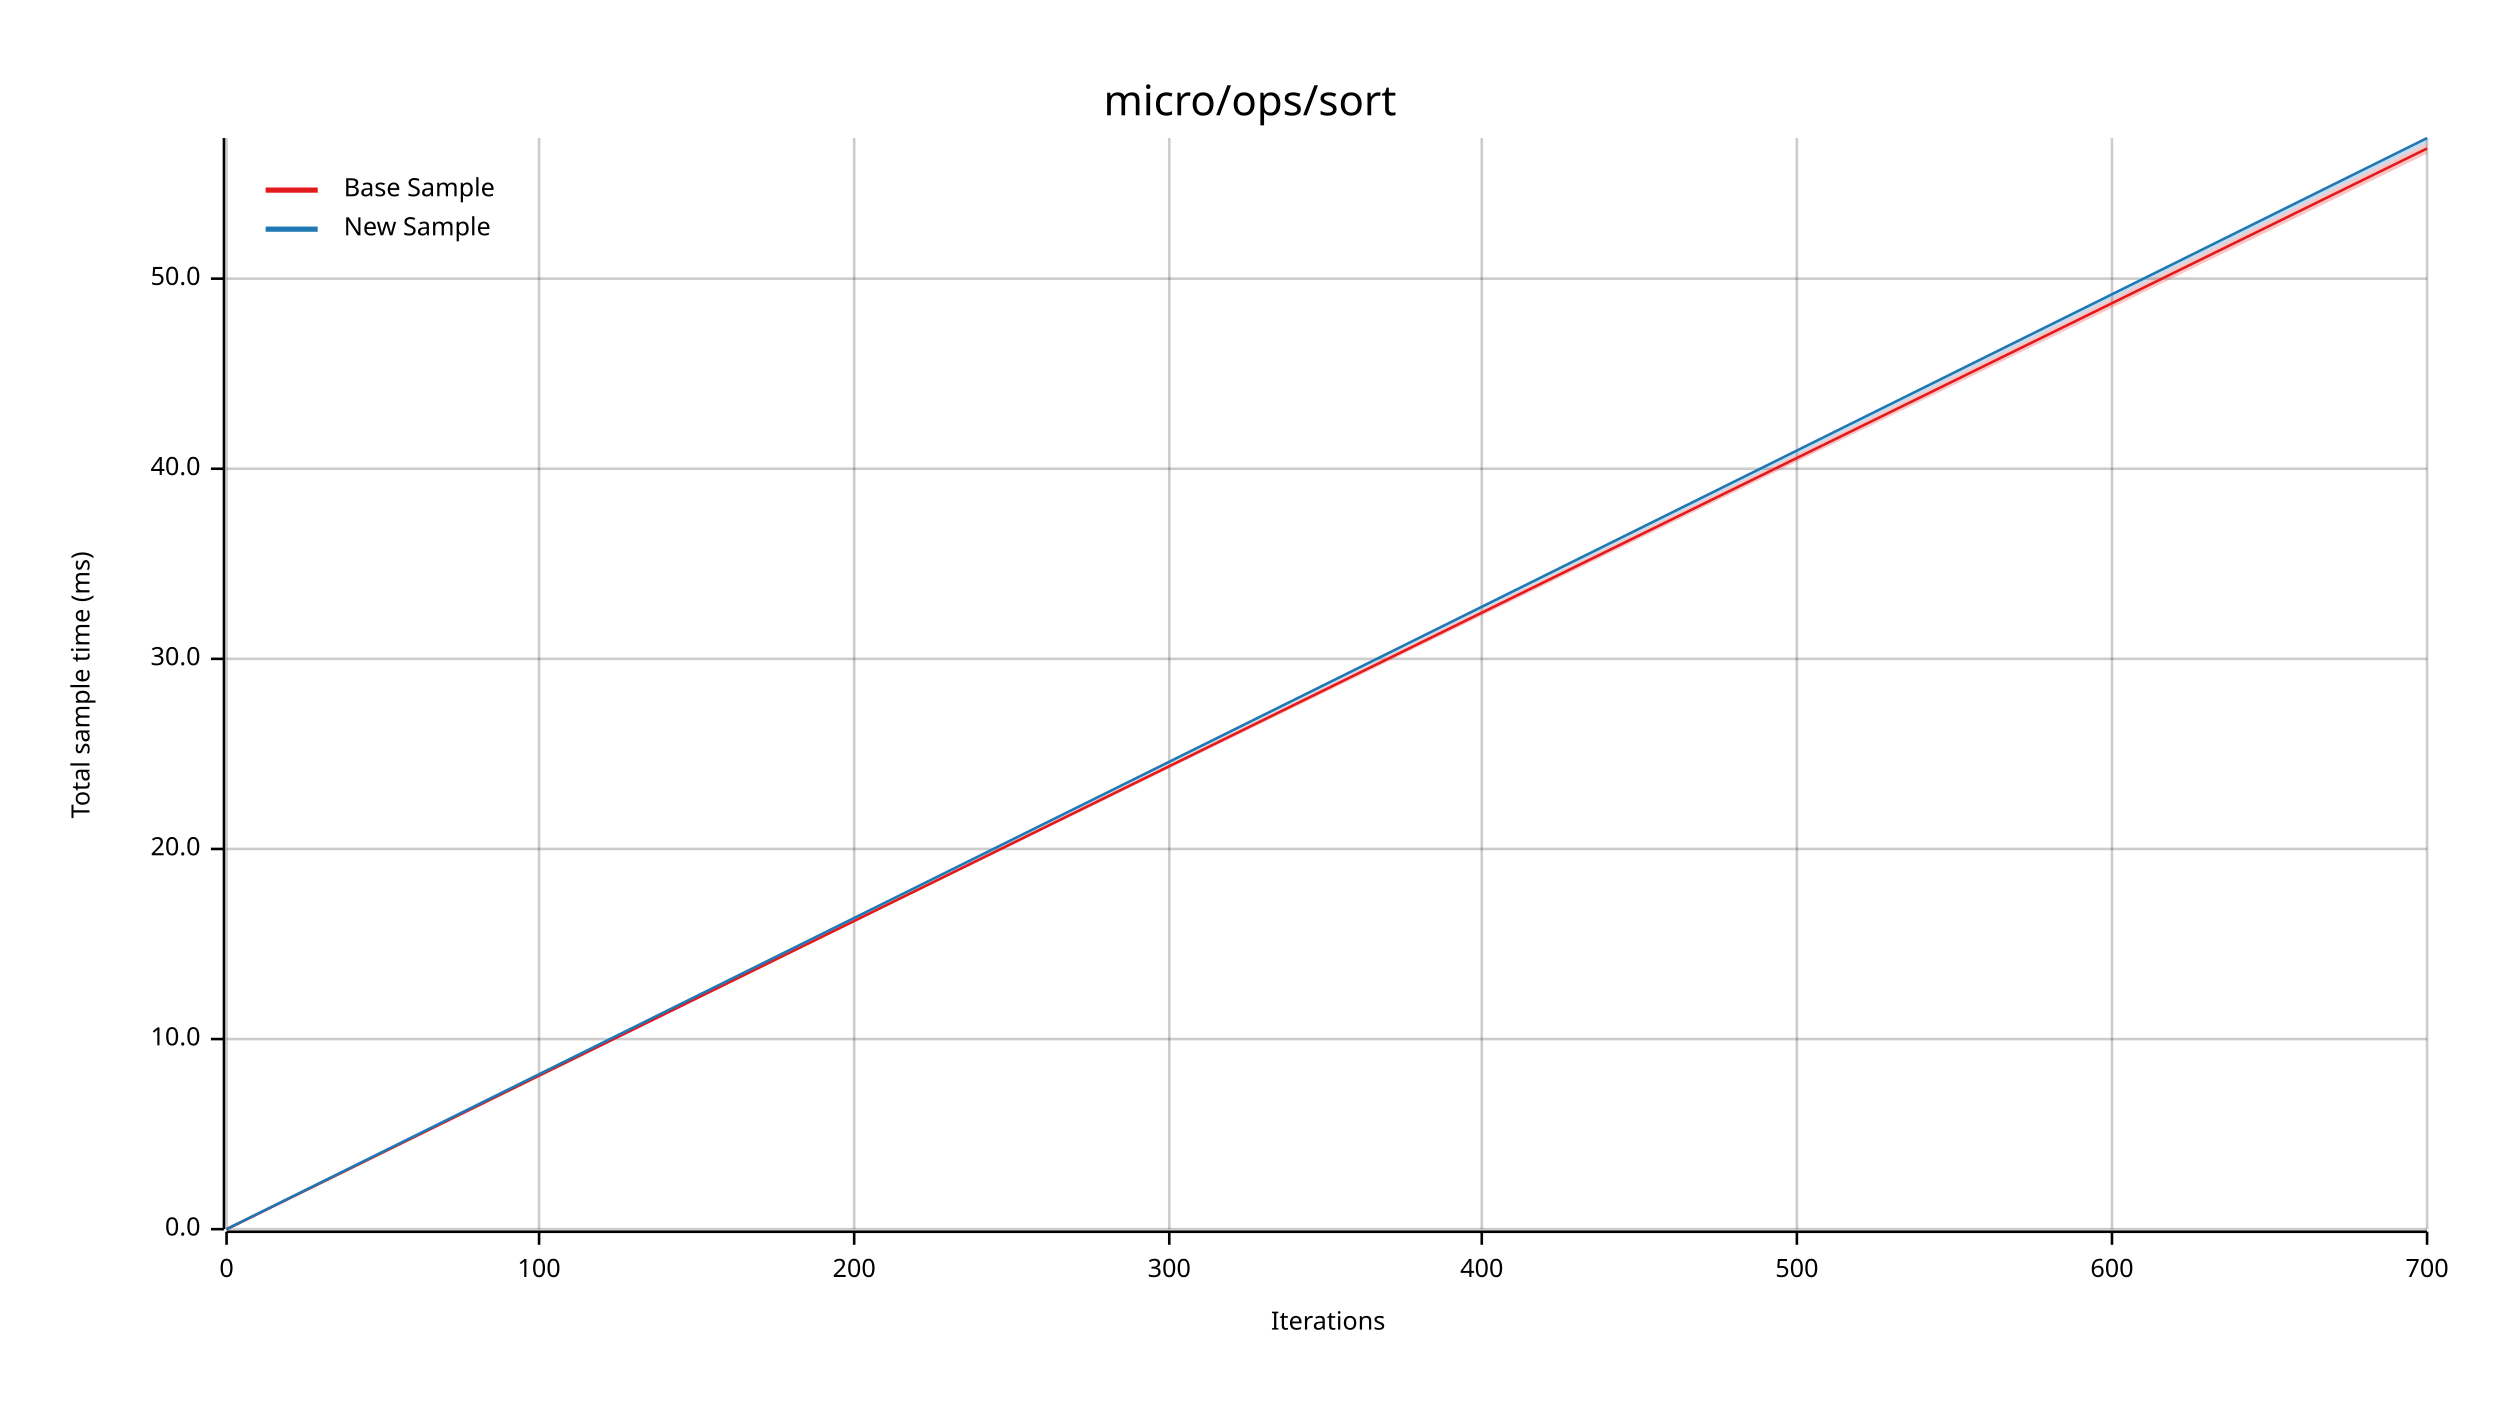
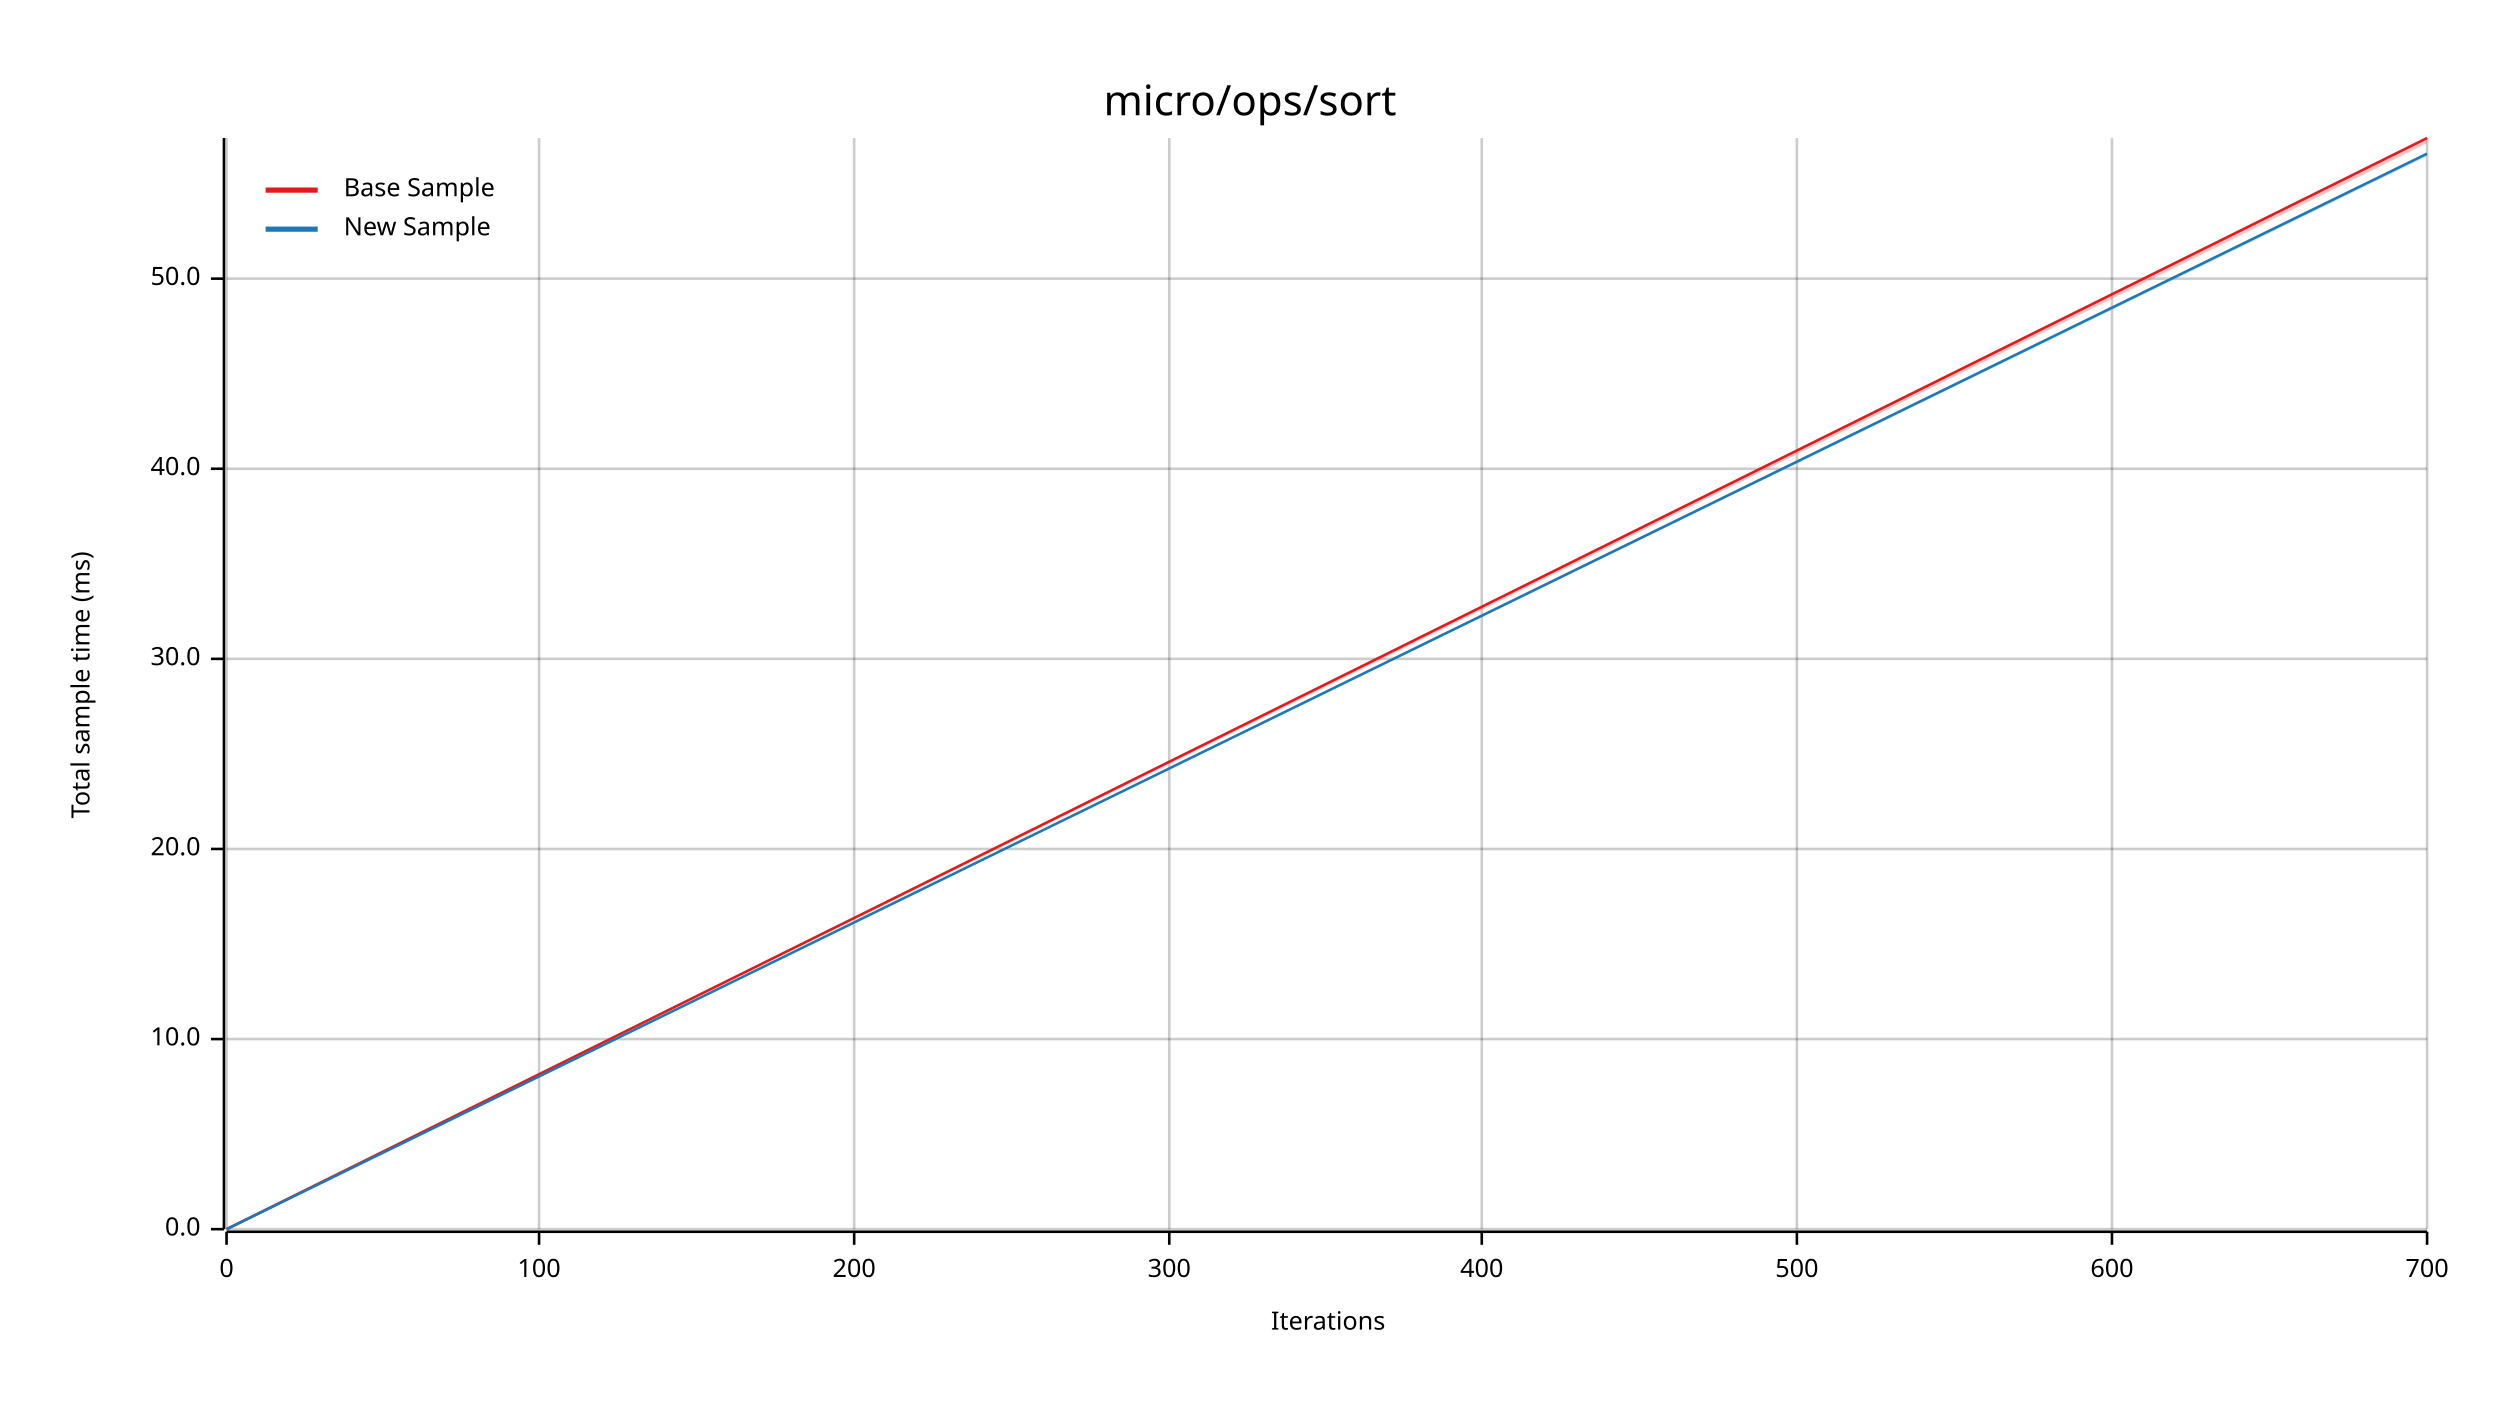
<svg xmlns="http://www.w3.org/2000/svg" width="960" height="540" viewBox="0 0 960 540">
  <text x="480" y="32" dy="0.76em" text-anchor="middle" font-family="sans-serif" font-size="16.129" opacity="1" fill="#000000">
micro/ops/sort
</text>
  <text x="27" y="263" dy="0.76em" text-anchor="middle" font-family="sans-serif" font-size="9.677" opacity="1" fill="#000000" transform="rotate(270, 27, 263)">
Total sample time (ms)
</text>
  <text x="510" y="513" dy="-0.5ex" text-anchor="middle" font-family="sans-serif" font-size="9.677" opacity="1" fill="#000000">
Iterations
</text>
  <line opacity="0.2" stroke="#000000" stroke-width="1" x1="87" y1="472" x2="87" y2="53" />
  <line opacity="0.2" stroke="#000000" stroke-width="1" x1="207" y1="472" x2="207" y2="53" />
  <line opacity="0.2" stroke="#000000" stroke-width="1" x1="328" y1="472" x2="328" y2="53" />
  <line opacity="0.2" stroke="#000000" stroke-width="1" x1="449" y1="472" x2="449" y2="53" />
  <line opacity="0.2" stroke="#000000" stroke-width="1" x1="569" y1="472" x2="569" y2="53" />
  <line opacity="0.2" stroke="#000000" stroke-width="1" x1="690" y1="472" x2="690" y2="53" />
  <line opacity="0.2" stroke="#000000" stroke-width="1" x1="811" y1="472" x2="811" y2="53" />
  <line opacity="0.2" stroke="#000000" stroke-width="1" x1="932" y1="472" x2="932" y2="53" />
  <line opacity="0.2" stroke="#000000" stroke-width="1" x1="87" y1="472" x2="932" y2="472" />
  <line opacity="0.2" stroke="#000000" stroke-width="1" x1="87" y1="399" x2="932" y2="399" />
  <line opacity="0.2" stroke="#000000" stroke-width="1" x1="87" y1="326" x2="932" y2="326" />
  <line opacity="0.2" stroke="#000000" stroke-width="1" x1="87" y1="253" x2="932" y2="253" />
  <line opacity="0.2" stroke="#000000" stroke-width="1" x1="87" y1="180" x2="932" y2="180" />
  <line opacity="0.2" stroke="#000000" stroke-width="1" x1="87" y1="107" x2="932" y2="107" />
  <polyline fill="none" opacity="1" stroke="#000000" stroke-width="1" points="86,53 86,472 " />
  <text x="77" y="472" dy="0.5ex" text-anchor="end" font-family="sans-serif" font-size="9.677" opacity="1" fill="#000000">
0.0
</text>
  <polyline fill="none" opacity="1" stroke="#000000" stroke-width="1" points="81,472 86,472 " />
  <text x="77" y="399" dy="0.5ex" text-anchor="end" font-family="sans-serif" font-size="9.677" opacity="1" fill="#000000">
10.0
</text>
  <polyline fill="none" opacity="1" stroke="#000000" stroke-width="1" points="81,399 86,399 " />
  <text x="77" y="326" dy="0.5ex" text-anchor="end" font-family="sans-serif" font-size="9.677" opacity="1" fill="#000000">
20.0
</text>
  <polyline fill="none" opacity="1" stroke="#000000" stroke-width="1" points="81,326 86,326 " />
  <text x="77" y="253" dy="0.5ex" text-anchor="end" font-family="sans-serif" font-size="9.677" opacity="1" fill="#000000">
30.0
</text>
  <polyline fill="none" opacity="1" stroke="#000000" stroke-width="1" points="81,253 86,253 " />
  <text x="77" y="180" dy="0.5ex" text-anchor="end" font-family="sans-serif" font-size="9.677" opacity="1" fill="#000000">
40.0
</text>
  <polyline fill="none" opacity="1" stroke="#000000" stroke-width="1" points="81,180 86,180 " />
  <text x="77" y="107" dy="0.5ex" text-anchor="end" font-family="sans-serif" font-size="9.677" opacity="1" fill="#000000">
50.0
</text>
  <polyline fill="none" opacity="1" stroke="#000000" stroke-width="1" points="81,107 86,107 " />
  <polyline fill="none" opacity="1" stroke="#000000" stroke-width="1" points="87,473 932,473 " />
  <text x="87" y="483" dy="0.76em" text-anchor="middle" font-family="sans-serif" font-size="9.677" opacity="1" fill="#000000">
0
</text>
  <polyline fill="none" opacity="1" stroke="#000000" stroke-width="1" points="87,473 87,478 " />
  <text x="207" y="483" dy="0.76em" text-anchor="middle" font-family="sans-serif" font-size="9.677" opacity="1" fill="#000000">
100
</text>
  <polyline fill="none" opacity="1" stroke="#000000" stroke-width="1" points="207,473 207,478 " />
  <text x="328" y="483" dy="0.76em" text-anchor="middle" font-family="sans-serif" font-size="9.677" opacity="1" fill="#000000">
200
</text>
  <polyline fill="none" opacity="1" stroke="#000000" stroke-width="1" points="328,473 328,478 " />
  <text x="449" y="483" dy="0.76em" text-anchor="middle" font-family="sans-serif" font-size="9.677" opacity="1" fill="#000000">
300
</text>
  <polyline fill="none" opacity="1" stroke="#000000" stroke-width="1" points="449,473 449,478 " />
  <text x="569" y="483" dy="0.76em" text-anchor="middle" font-family="sans-serif" font-size="9.677" opacity="1" fill="#000000">
400
</text>
  <polyline fill="none" opacity="1" stroke="#000000" stroke-width="1" points="569,473 569,478 " />
  <text x="690" y="483" dy="0.76em" text-anchor="middle" font-family="sans-serif" font-size="9.677" opacity="1" fill="#000000">
500
</text>
  <polyline fill="none" opacity="1" stroke="#000000" stroke-width="1" points="690,473 690,478 " />
  <text x="811" y="483" dy="0.76em" text-anchor="middle" font-family="sans-serif" font-size="9.677" opacity="1" fill="#000000">
600
</text>
  <polyline fill="none" opacity="1" stroke="#000000" stroke-width="1" points="811,473 811,478 " />
  <text x="932" y="483" dy="0.76em" text-anchor="middle" font-family="sans-serif" font-size="9.677" opacity="1" fill="#000000">
700
</text>
  <polyline fill="none" opacity="1" stroke="#000000" stroke-width="1" points="932,473 932,478 " />
-   <polyline fill="none" opacity="1" stroke="#E31A1C" stroke-width="1" points="87,472 932,57 " />
-   <polygon opacity="0.25" fill="#E31A1C" points="87,472 932,59 932,55 " />
-   <polyline fill="none" opacity="1" stroke="#1F78B4" stroke-width="1" points="87,472 932,53 " />
-   <polygon opacity="0.25" fill="#1F78B4" points="87,472 932,55 932,53 " />
+   <polyline fill="none" opacity="1" stroke="#E31A1C" stroke-width="1" points="87,472 932,53 " />
+   <polygon opacity="0.25" fill="#E31A1C" points="87,472 932,55 932,53 " />
+   <polyline fill="none" opacity="1" stroke="#1F78B4" stroke-width="1" points="87,472 932,59 " />
+   <polygon opacity="0.25" fill="#1F78B4" points="87,472 932,60 932,59 " />
  <text x="132" y="68" dy="0.76em" text-anchor="start" font-family="sans-serif" font-size="9.677" opacity="1" fill="#000000">
Base Sample
</text>
  <text x="132" y="83" dy="0.76em" text-anchor="start" font-family="sans-serif" font-size="9.677" opacity="1" fill="#000000">
New Sample
</text>
  <polyline fill="none" opacity="1" stroke="#E31A1C" stroke-width="2" points="102,73 122,73 " />
  <polyline fill="none" opacity="1" stroke="#1F78B4" stroke-width="2" points="102,88 122,88 " />
</svg>
